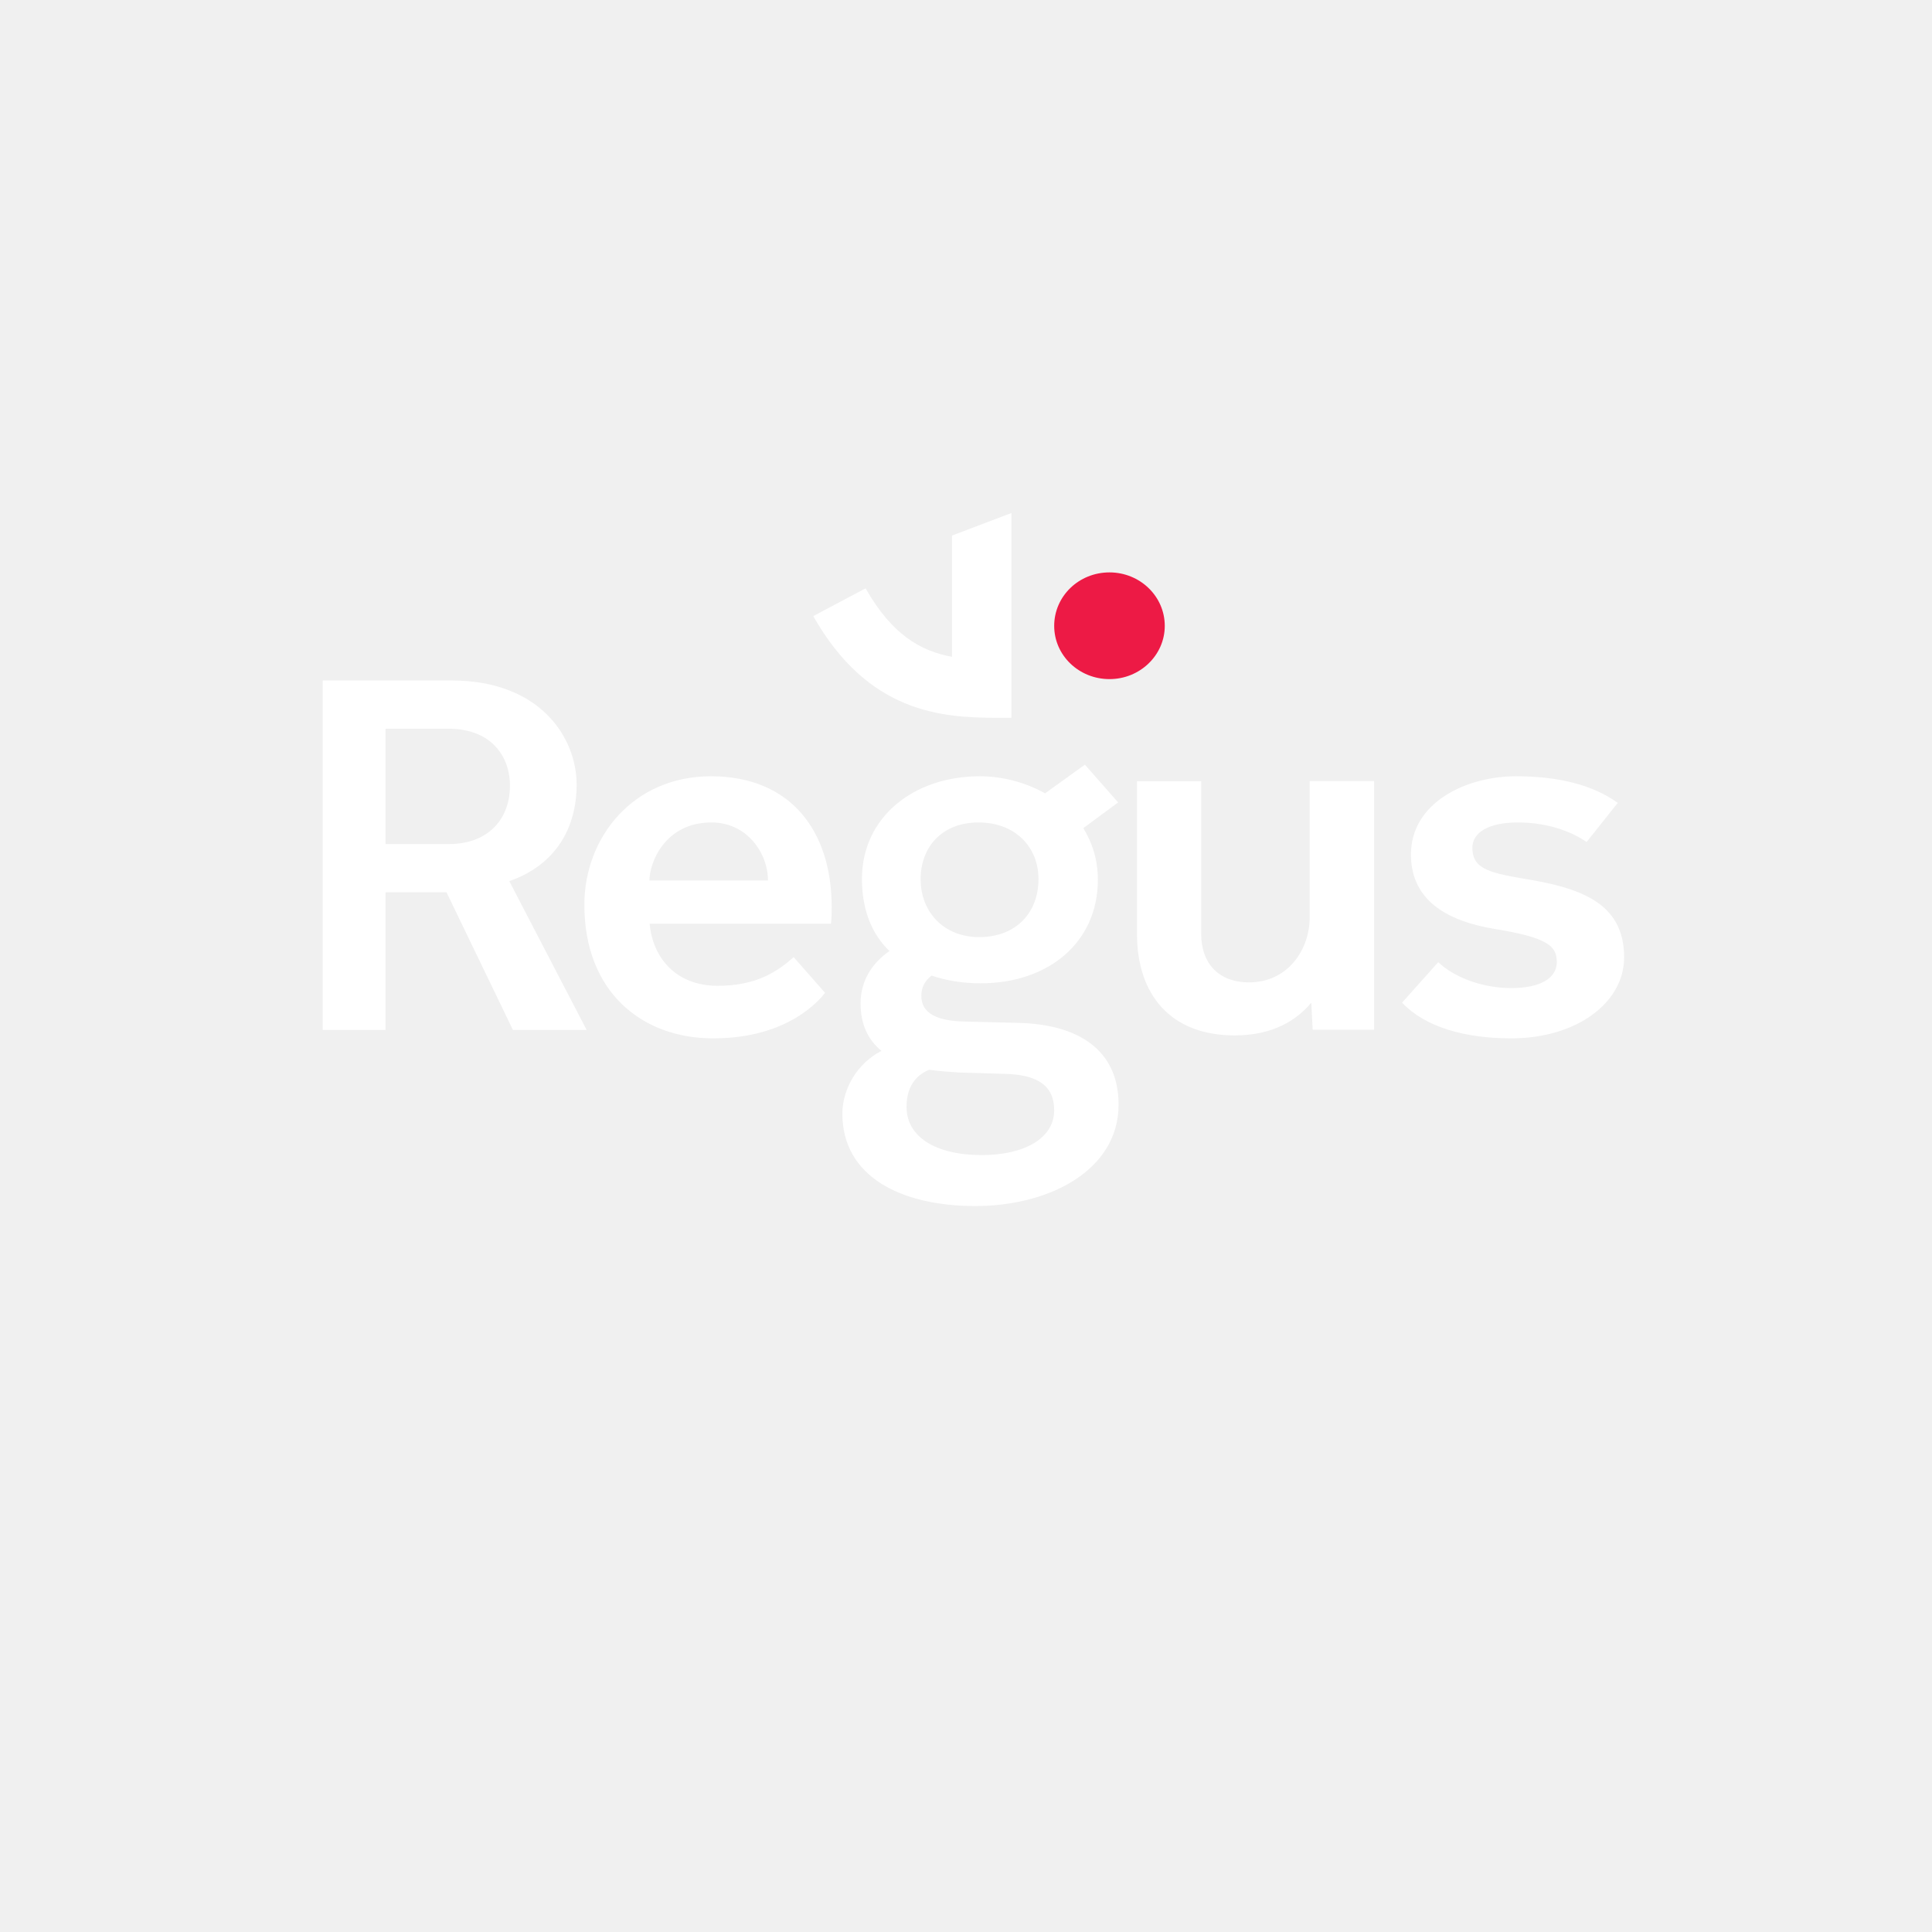
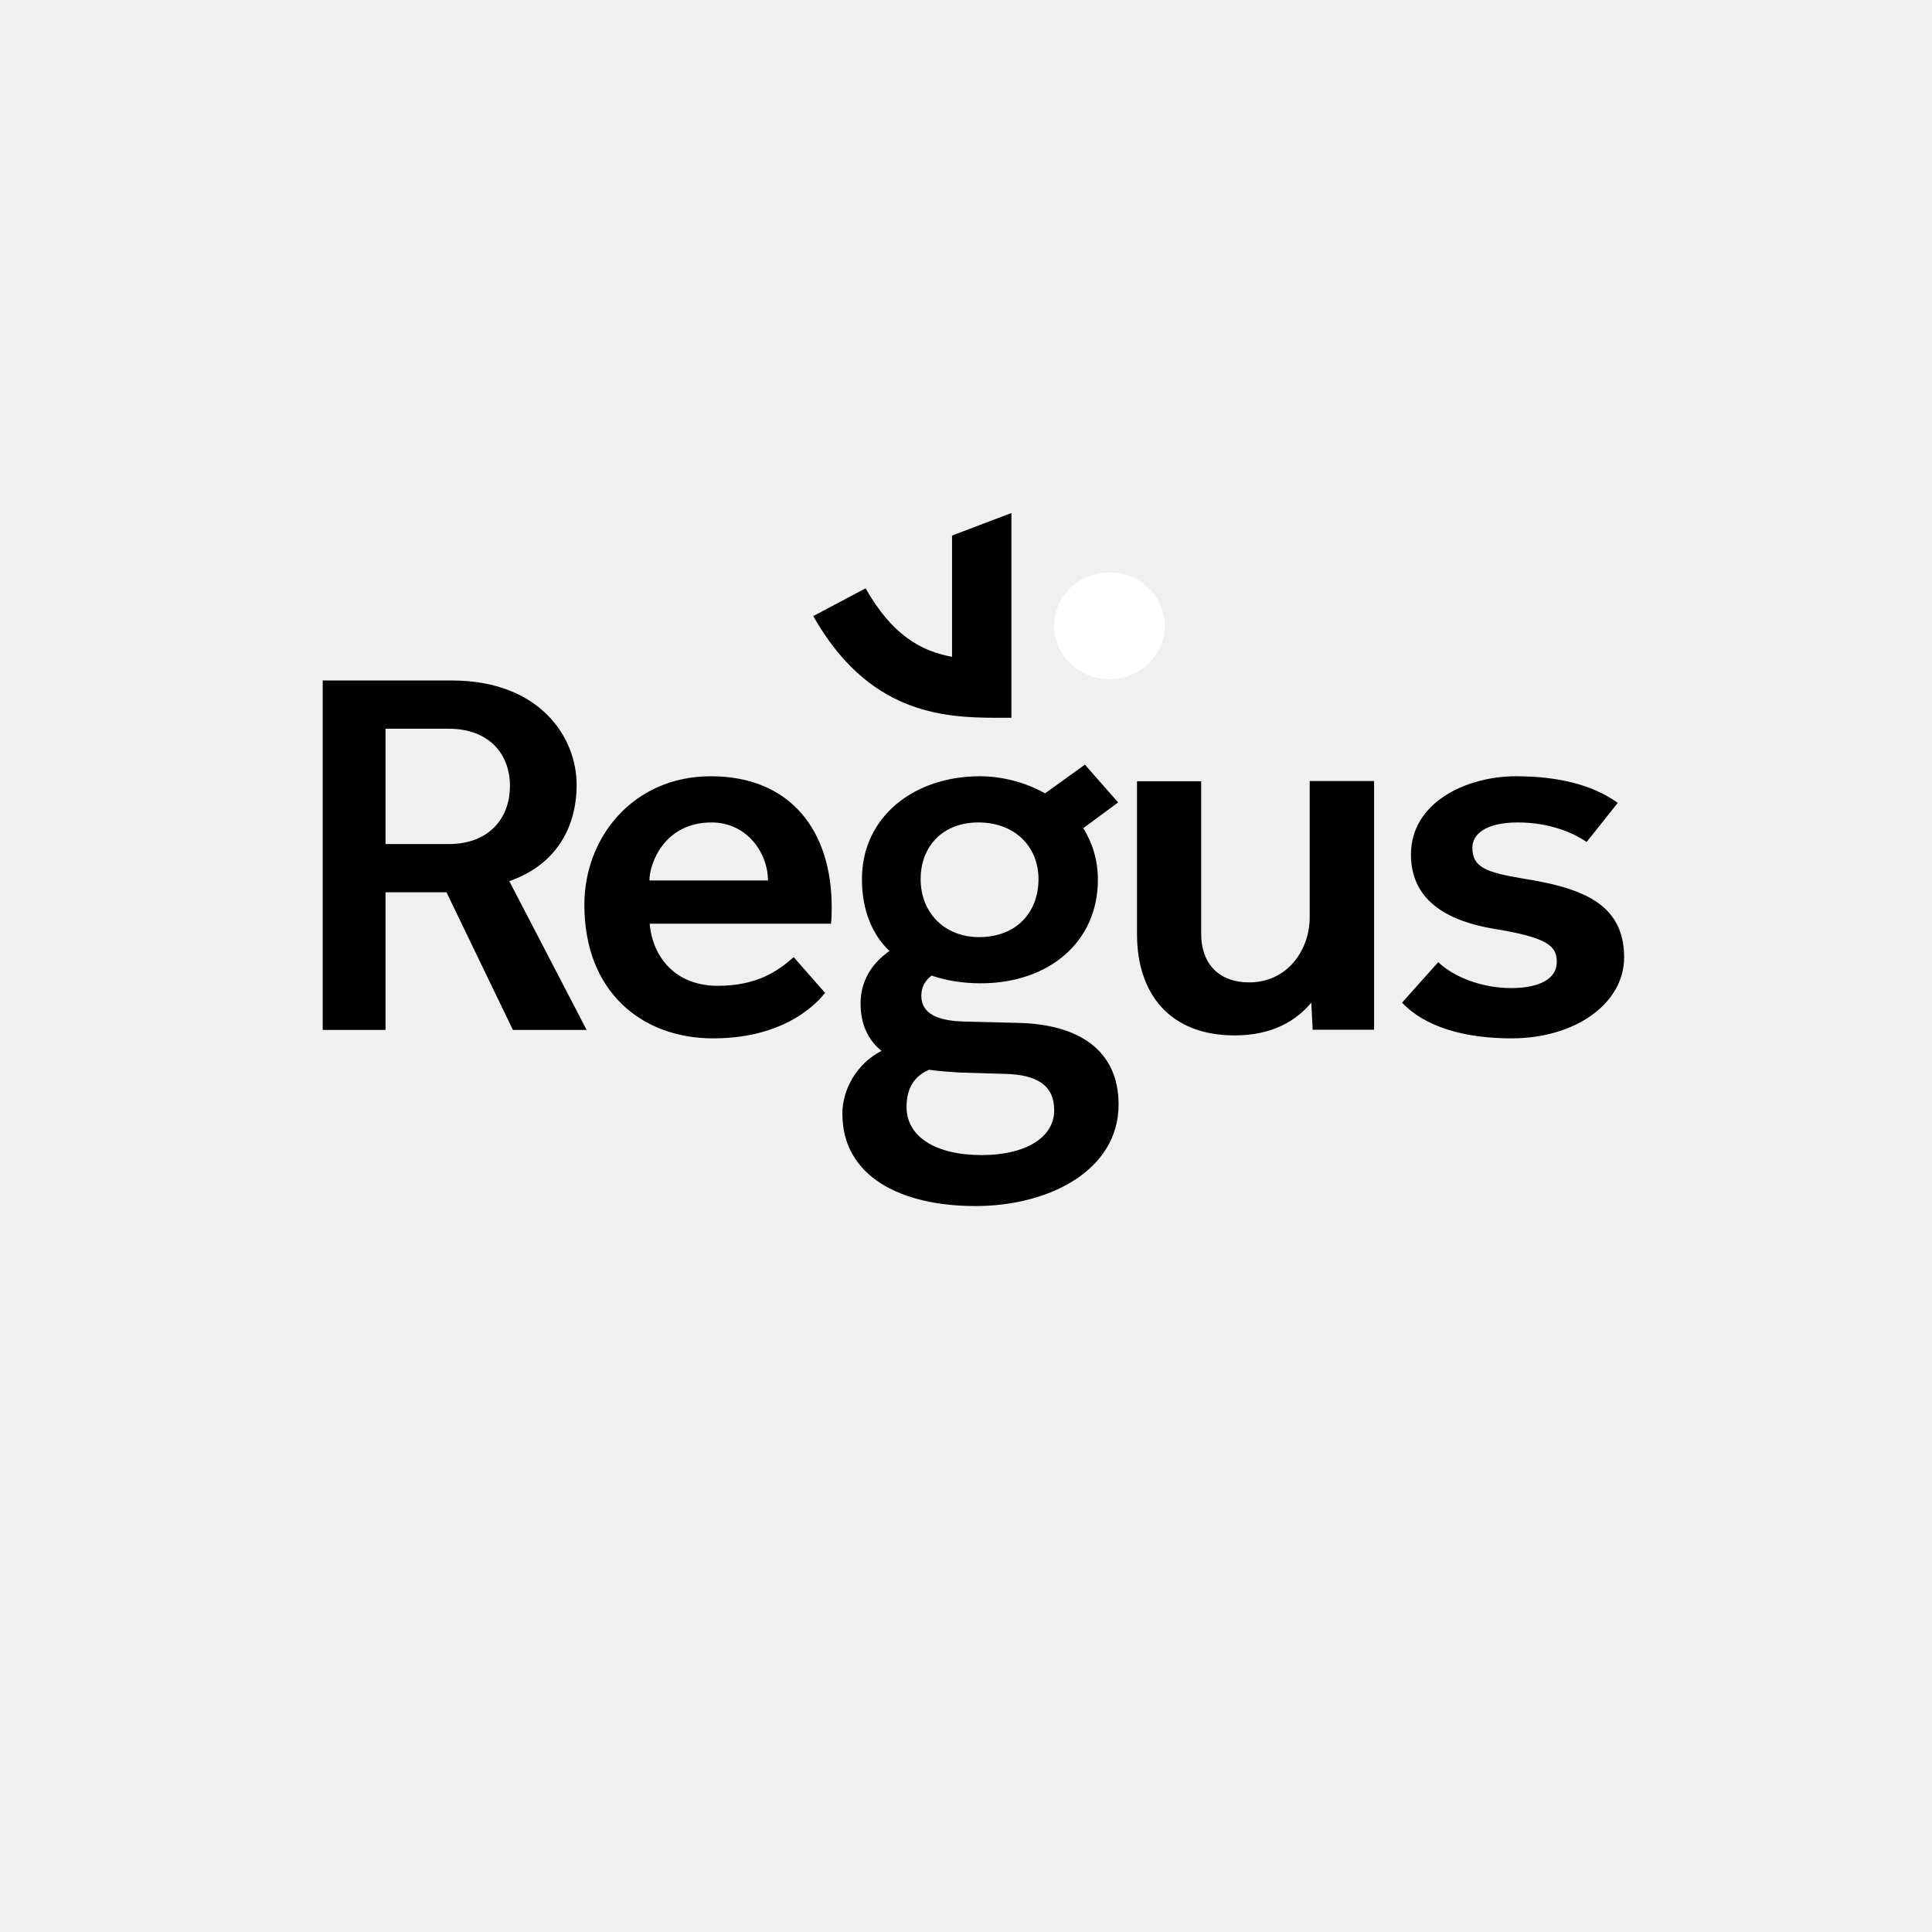
<svg xmlns="http://www.w3.org/2000/svg" viewBox="0 0 24 24" width="24pt" height="24pt" version="1.1" id="svg134" xml:space="preserve">
  <defs id="defs138" />
  <style type="text/css" id="style317">
	.st0{fill:#ED1A45;}
</style>
-   <g id="g329" transform="matrix(0.02826335,0,0,0.02826335,3.421028,1.568135)">
-     <g id="g325">
-       <path d="m 216.5,331.5 c 0,-12 -9.2,-25.5 -24.8,-25.5 -20.6,0 -27.3,17.8 -27.3,25.5 z m 83.9,84.4 20,0.6 c 14.6,0.3 21.9,5.2 21.9,16 0,12.3 -13.1,19.7 -31.8,19.7 -20.3,0 -33.1,-8 -33.1,-21.2 0,-10.2 5.4,-14.4 9.9,-16.3 4.2,0.6 8.7,0.9 13.1,1.2 M 309,306 c 16.2,0 26.4,10.8 26.4,24.9 0,14.7 -9.8,25.5 -26.1,25.5 -15.2,0 -25.7,-10.7 -25.7,-25.5 0,-14.2 9.5,-24.9 25.4,-24.9 m -232.9,9.5 c 18.7,0 27,-12.3 27,-25.5 0,-14.1 -9.2,-25.2 -27,-25.2 H 48.4 v 50.7 z m 435,51.9 c 7,6.7 19.4,11.4 32.1,11.4 12.7,0 20,-4.3 20,-11.4 0,-7.1 -3.8,-10.8 -27.9,-14.7 -18.1,-3.1 -36.2,-11.1 -36.2,-32.6 0,-23 24.5,-34.4 46.1,-34.4 18.5,0 33.7,3.7 44.8,11.7 l -13.7,17.2 c -5.7,-4 -16.2,-8.6 -30.2,-8.6 -13.7,0 -20,4.9 -20,11.1 0,8.6 6,10.8 21.9,13.5 25.1,4 44.8,10.4 44.8,34.7 0,20 -21,35.6 -49.6,35.6 -20.3,0 -37.8,-4.9 -48,-15.7 z M 378.6,287.9 h 28.3 v 66.9 c 0,13.8 8.3,21.5 21,21.5 17.1,0 26.7,-14.4 26.7,-28.6 v -59.9 h 28.3 v 109.3 h -27 l -0.6,-11.9 c -6.4,7.7 -16.8,14.4 -33.7,14.4 -28.3,0 -42.9,-18.1 -42.9,-44.5 v -67.2 z m -137,93 c -2.5,3.1 -16.2,20 -49.2,20 -31.2,0 -56.6,-20.3 -56.6,-58.7 0,-29.8 21.6,-56.5 55.6,-56.5 35.3,0 53.1,24.3 53.1,57.4 0,2.5 0,5 -0.3,7.4 h -79.7 c 1.3,14.8 11.4,27.3 29.9,27.3 17.2,0 26.4,-6.4 33.4,-12.6 z M 20.8,243.6 h 56.6 c 39.1,0 55,25.2 55,45.8 0,19 -9.2,35.3 -29.6,42.4 l 34,65.4 H 104.4 L 75.2,336.7 H 48.4 v 60.5 H 20.8 Z m 288.8,42.1 c -28.9,0 -51.8,17.8 -51.8,45.2 0,13.5 4.4,24.3 12.1,31.6 -8.3,5.8 -12.7,13.8 -12.7,23 0,9.5 3.5,16.3 9.2,20.9 -10.8,5.5 -17.2,16.9 -17.2,27.6 0,27.7 25.8,40.6 58.5,40.6 32.4,0 62.9,-15.7 62.9,-44.6 0,-23.9 -17.5,-35.3 -44.1,-35.9 l -23.8,-0.6 c -12.1,-0.3 -18.8,-3.7 -18.8,-11.3 0,-3.4 1.3,-6.4 4.5,-8.9 6.4,2.2 13.7,3.4 21.6,3.4 29.9,0 51.5,-18.1 51.5,-45.5 0,-8.9 -2.5,-16.3 -6.4,-22.7 l 15.3,-11.3 -14.6,-16.6 -17.5,12.6 c -9,-5 -19.1,-7.5 -28.7,-7.5" id="path319" style="fill:#ffffff" />
-       <path class="st0" d="m 342.3,219.6 c 0,13 10.9,23.4 24.3,23.4 13.4,0 24.3,-10.5 24.3,-23.4 0,-13 -10.9,-23.5 -24.3,-23.5 -13.5,0 -24.3,10.5 -24.3,23.5" id="path321" />
-       <path d="m 297.4,179.9 v 53.3 c -13.8,-2.5 -26.4,-9.7 -38,-30.1 l -23,12.2 c 24,42.3 56,44.7 80.6,44.7 h 6.5 v -90 z" id="path323" style="fill:#ffffff" />
+   <g id="g329" transform="matrix(0.02826335,0,0,0.02826335,3.421028,1.568135)" style="fill:#000000">
+     <g id="g325" style="fill:#000000">
+       <path d="m 216.5,331.5 c 0,-12 -9.2,-25.5 -24.8,-25.5 -20.6,0 -27.3,17.8 -27.3,25.5 z m 83.9,84.4 20,0.6 c 14.6,0.3 21.9,5.2 21.9,16 0,12.3 -13.1,19.7 -31.8,19.7 -20.3,0 -33.1,-8 -33.1,-21.2 0,-10.2 5.4,-14.4 9.9,-16.3 4.2,0.6 8.7,0.9 13.1,1.2 M 309,306 c 16.2,0 26.4,10.8 26.4,24.9 0,14.7 -9.8,25.5 -26.1,25.5 -15.2,0 -25.7,-10.7 -25.7,-25.5 0,-14.2 9.5,-24.9 25.4,-24.9 m -232.9,9.5 c 18.7,0 27,-12.3 27,-25.5 0,-14.1 -9.2,-25.2 -27,-25.2 H 48.4 v 50.7 z m 435,51.9 c 7,6.7 19.4,11.4 32.1,11.4 12.7,0 20,-4.3 20,-11.4 0,-7.1 -3.8,-10.8 -27.9,-14.7 -18.1,-3.1 -36.2,-11.1 -36.2,-32.6 0,-23 24.5,-34.4 46.1,-34.4 18.5,0 33.7,3.7 44.8,11.7 l -13.7,17.2 c -5.7,-4 -16.2,-8.6 -30.2,-8.6 -13.7,0 -20,4.9 -20,11.1 0,8.6 6,10.8 21.9,13.5 25.1,4 44.8,10.4 44.8,34.7 0,20 -21,35.6 -49.6,35.6 -20.3,0 -37.8,-4.9 -48,-15.7 z M 378.6,287.9 h 28.3 v 66.9 c 0,13.8 8.3,21.5 21,21.5 17.1,0 26.7,-14.4 26.7,-28.6 v -59.9 h 28.3 v 109.3 h -27 l -0.6,-11.9 c -6.4,7.7 -16.8,14.4 -33.7,14.4 -28.3,0 -42.9,-18.1 -42.9,-44.5 v -67.2 z m -137,93 c -2.5,3.1 -16.2,20 -49.2,20 -31.2,0 -56.6,-20.3 -56.6,-58.7 0,-29.8 21.6,-56.5 55.6,-56.5 35.3,0 53.1,24.3 53.1,57.4 0,2.5 0,5 -0.3,7.4 h -79.7 c 1.3,14.8 11.4,27.3 29.9,27.3 17.2,0 26.4,-6.4 33.4,-12.6 z M 20.8,243.6 h 56.6 c 39.1,0 55,25.2 55,45.8 0,19 -9.2,35.3 -29.6,42.4 l 34,65.4 H 104.4 L 75.2,336.7 H 48.4 v 60.5 H 20.8 Z m 288.8,42.1 c -28.9,0 -51.8,17.8 -51.8,45.2 0,13.5 4.4,24.3 12.1,31.6 -8.3,5.8 -12.7,13.8 -12.7,23 0,9.5 3.5,16.3 9.2,20.9 -10.8,5.5 -17.2,16.9 -17.2,27.6 0,27.7 25.8,40.6 58.5,40.6 32.4,0 62.9,-15.7 62.9,-44.6 0,-23.9 -17.5,-35.3 -44.1,-35.9 l -23.8,-0.6 c -12.1,-0.3 -18.8,-3.7 -18.8,-11.3 0,-3.4 1.3,-6.4 4.5,-8.9 6.4,2.2 13.7,3.4 21.6,3.4 29.9,0 51.5,-18.1 51.5,-45.5 0,-8.9 -2.5,-16.3 -6.4,-22.7 l 15.3,-11.3 -14.6,-16.6 -17.5,12.6 c -9,-5 -19.1,-7.5 -28.7,-7.5" id="path319" style="fill:#000000" />
+       <path class="st0" d="m 342.3,219.6 c 0,13 10.9,23.4 24.3,23.4 13.4,0 24.3,-10.5 24.3,-23.4 0,-13 -10.9,-23.5 -24.3,-23.5 -13.5,0 -24.3,10.5 -24.3,23.5" id="path321" style="fill:#ffffff" />
+       <path d="m 297.4,179.9 v 53.3 c -13.8,-2.5 -26.4,-9.7 -38,-30.1 l -23,12.2 c 24,42.3 56,44.7 80.6,44.7 h 6.5 v -90 z" id="path323" style="fill:#000000" />
    </g>
  </g>
</svg>
